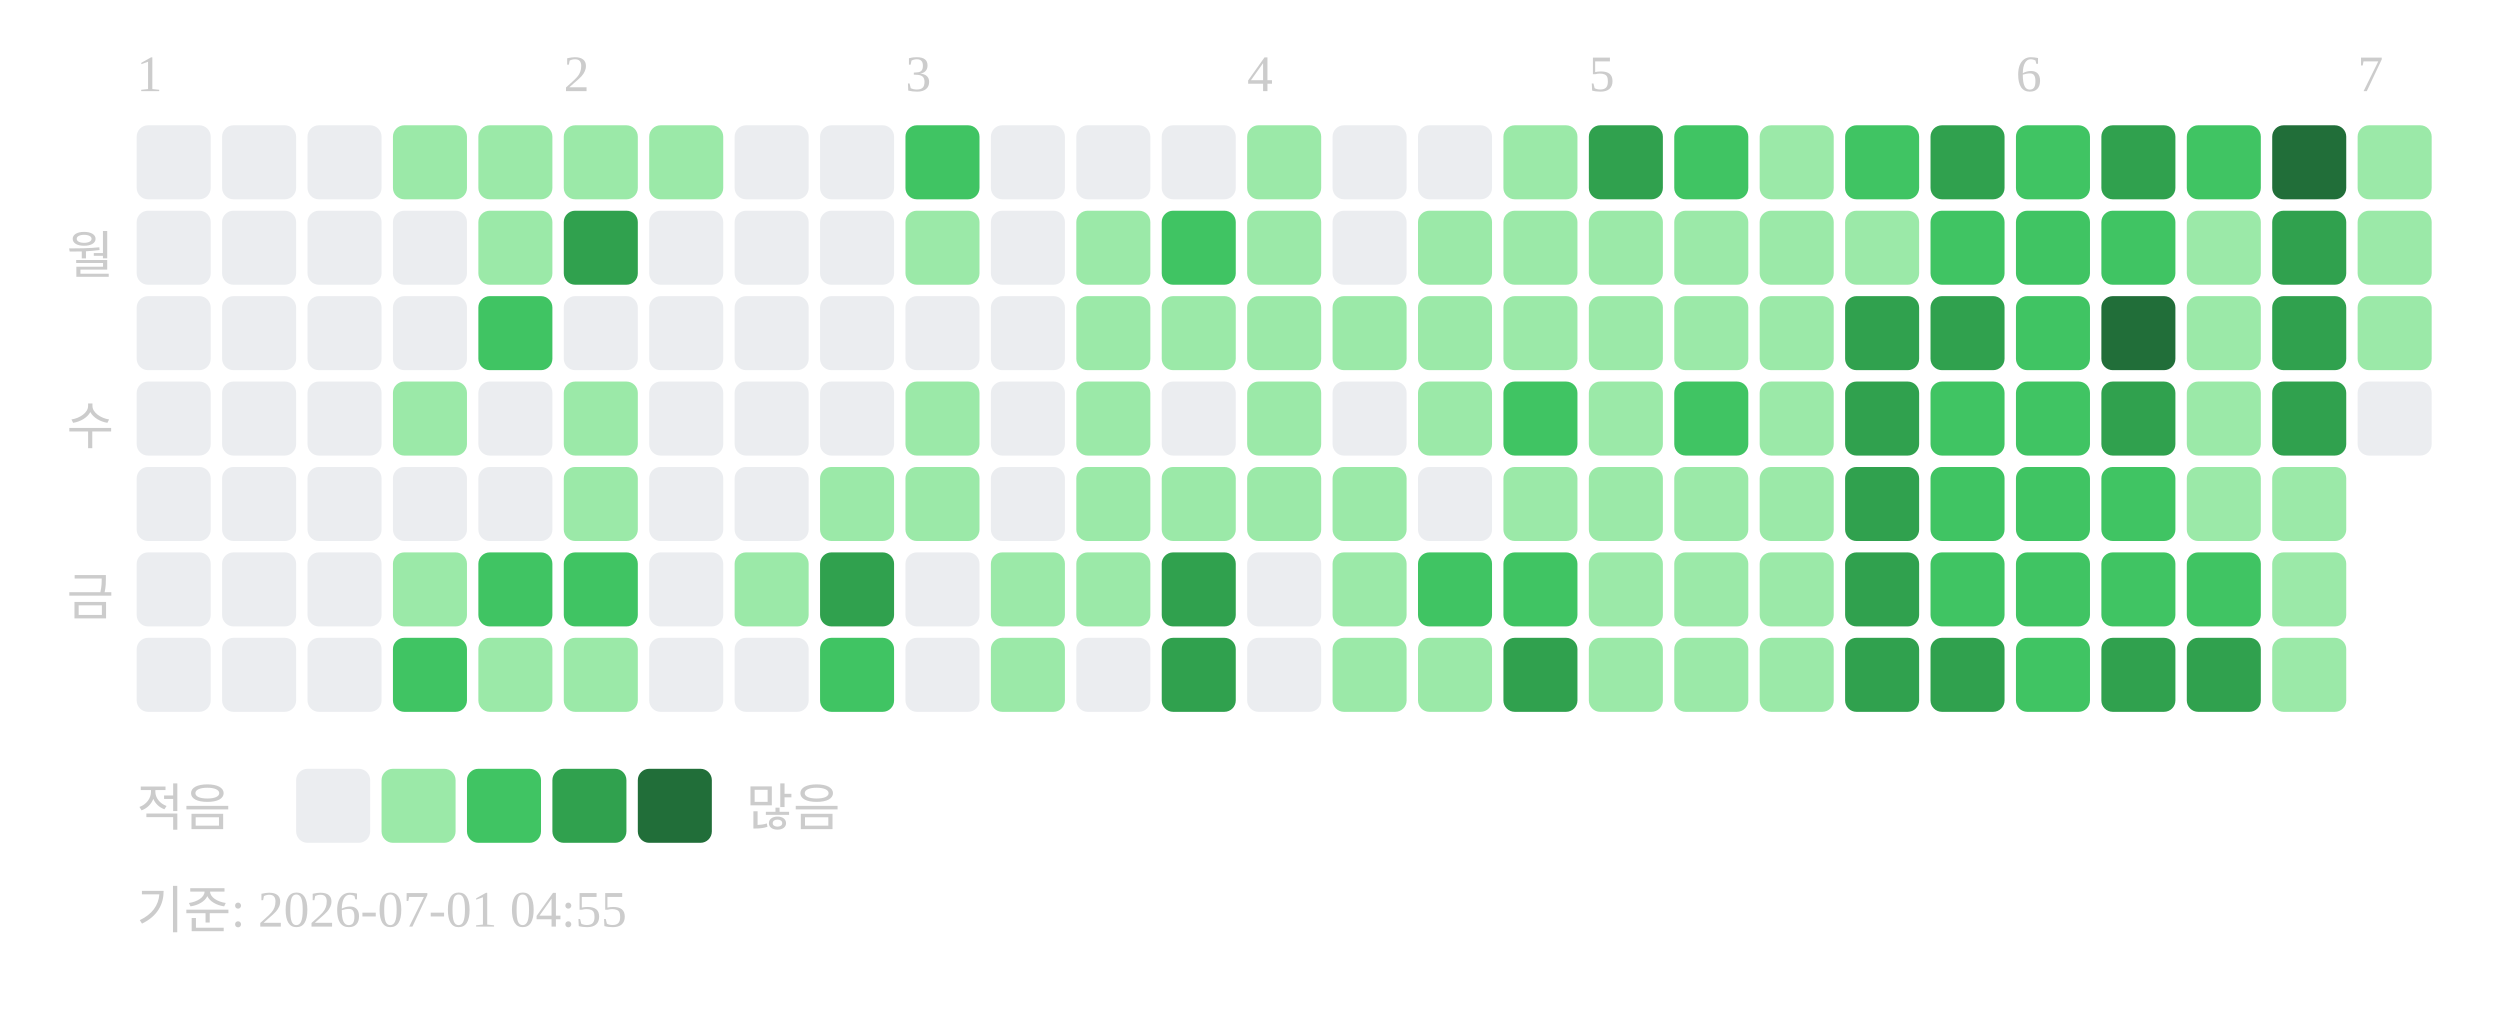
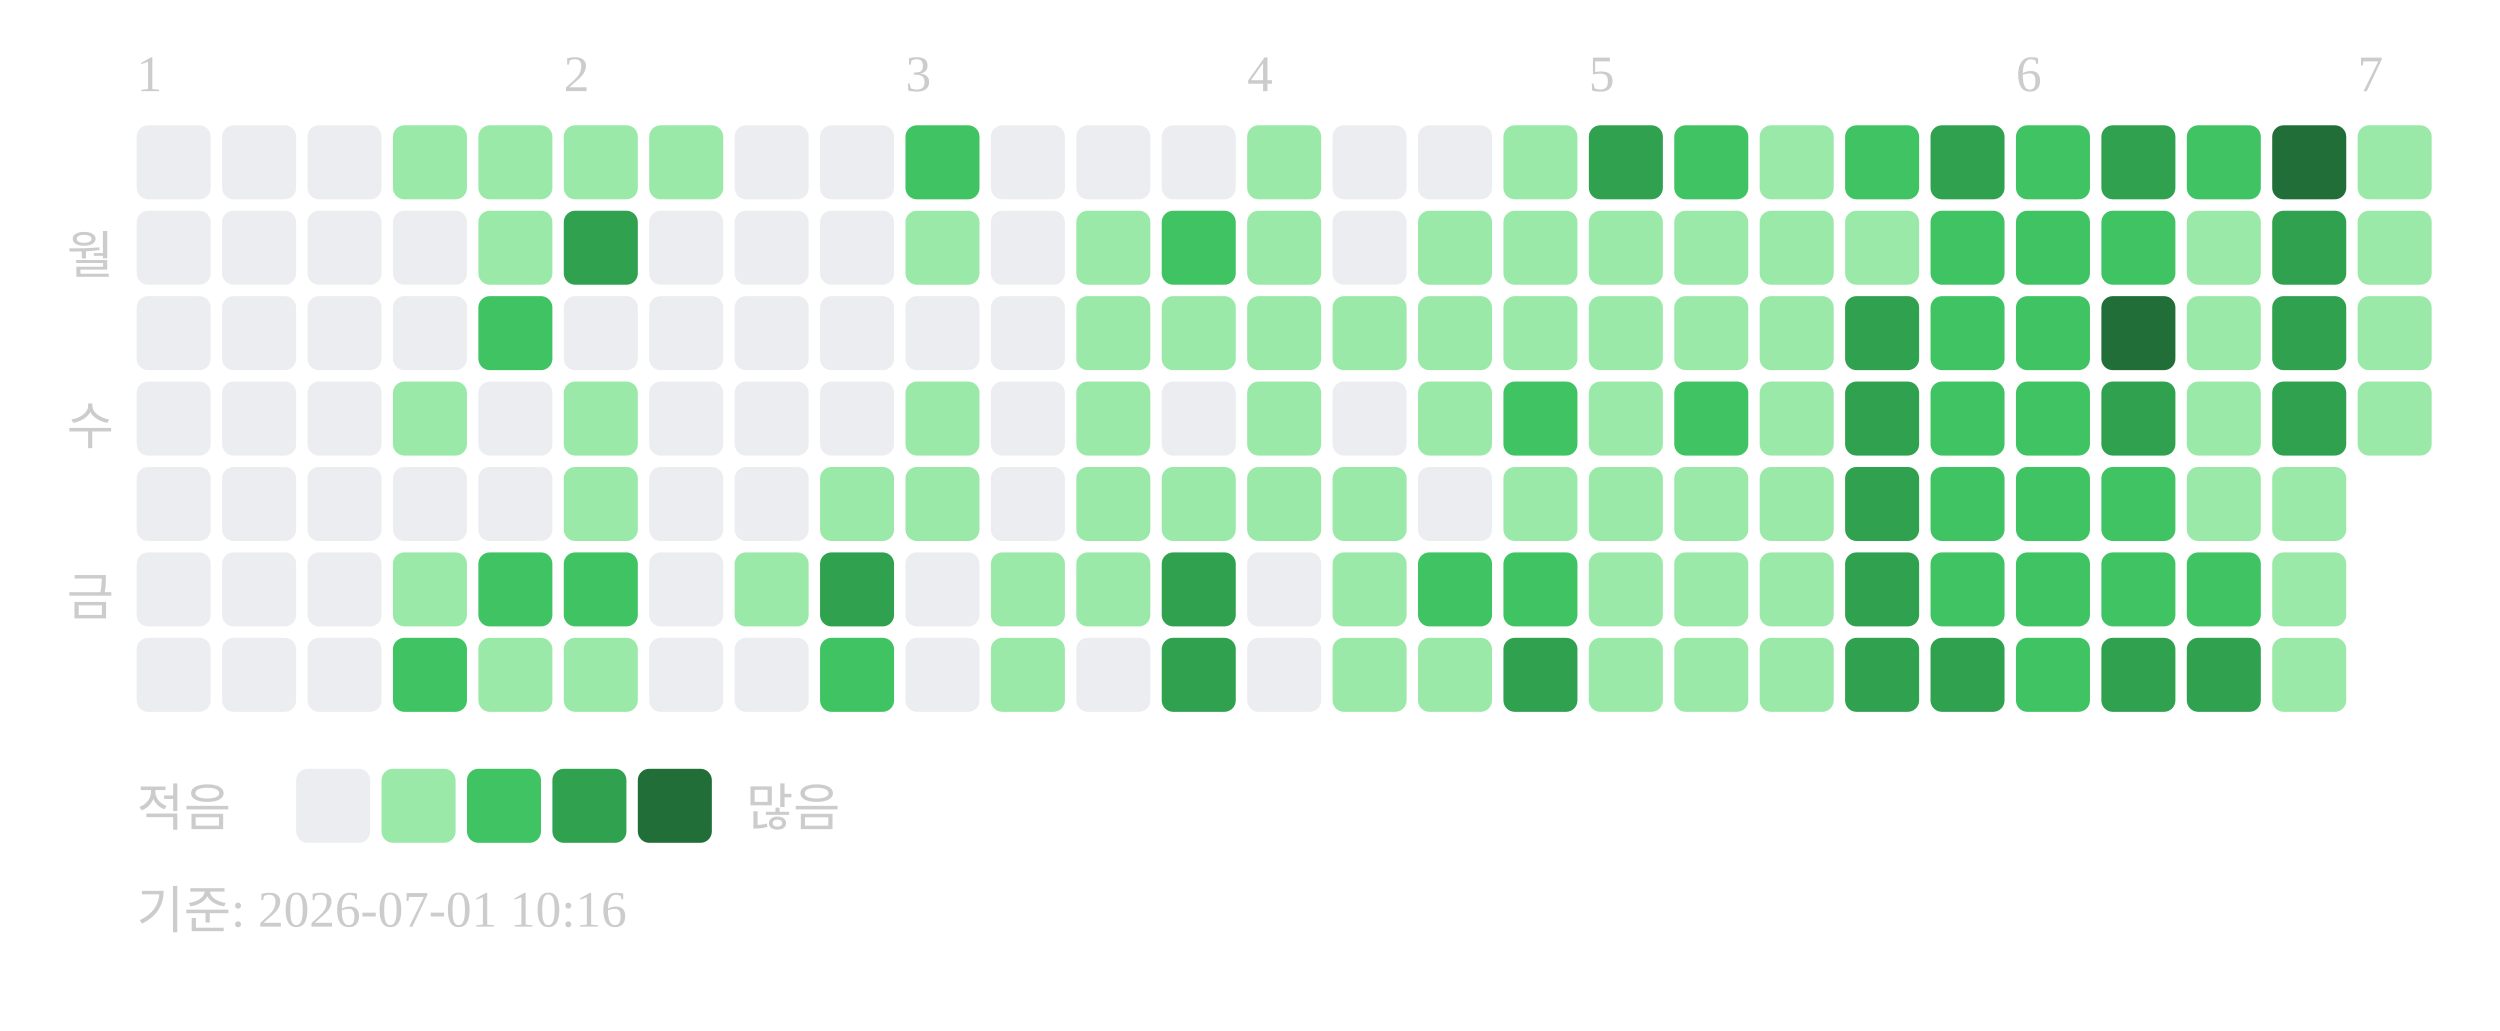
<svg xmlns="http://www.w3.org/2000/svg" width="439" height="181">
  <text x="24" y="16" font-size="9" fill="#cccccc">1</text>
  <text x="99" y="16" font-size="9" fill="#cccccc">2</text>
  <text x="159" y="16" font-size="9" fill="#cccccc">3</text>
  <text x="219" y="16" font-size="9" fill="#cccccc">4</text>
  <text x="279" y="16" font-size="9" fill="#cccccc">5</text>
  <text x="354" y="16" font-size="9" fill="#cccccc">6</text>
  <text x="414" y="16" font-size="9" fill="#cccccc">7</text>
  <text x="20" y="48" text-anchor="end" font-size="9" fill="#cccccc">월</text>
  <text x="20" y="78" text-anchor="end" font-size="9" fill="#cccccc">수</text>
  <text x="20" y="108" text-anchor="end" font-size="9" fill="#cccccc">금</text>
  <rect x="24" y="22" width="13" height="13" rx="2" fill="#ebedf0" />
  <rect x="24" y="37" width="13" height="13" rx="2" fill="#ebedf0" />
  <rect x="24" y="52" width="13" height="13" rx="2" fill="#ebedf0" />
  <rect x="24" y="67" width="13" height="13" rx="2" fill="#ebedf0" />
  <rect x="24" y="82" width="13" height="13" rx="2" fill="#ebedf0" />
  <rect x="24" y="97" width="13" height="13" rx="2" fill="#ebedf0" />
  <rect x="24" y="112" width="13" height="13" rx="2" fill="#ebedf0" />
  <rect x="39" y="22" width="13" height="13" rx="2" fill="#ebedf0" />
  <rect x="39" y="37" width="13" height="13" rx="2" fill="#ebedf0" />
  <rect x="39" y="52" width="13" height="13" rx="2" fill="#ebedf0" />
  <rect x="39" y="67" width="13" height="13" rx="2" fill="#ebedf0" />
  <rect x="39" y="82" width="13" height="13" rx="2" fill="#ebedf0" />
  <rect x="39" y="97" width="13" height="13" rx="2" fill="#ebedf0" />
  <rect x="39" y="112" width="13" height="13" rx="2" fill="#ebedf0" />
  <rect x="54" y="22" width="13" height="13" rx="2" fill="#ebedf0" />
  <rect x="54" y="37" width="13" height="13" rx="2" fill="#ebedf0" />
  <rect x="54" y="52" width="13" height="13" rx="2" fill="#ebedf0" />
  <rect x="54" y="67" width="13" height="13" rx="2" fill="#ebedf0" />
  <rect x="54" y="82" width="13" height="13" rx="2" fill="#ebedf0" />
  <rect x="54" y="97" width="13" height="13" rx="2" fill="#ebedf0" />
  <rect x="54" y="112" width="13" height="13" rx="2" fill="#ebedf0" />
  <rect x="69" y="22" width="13" height="13" rx="2" fill="#9be9a8" />
  <rect x="69" y="37" width="13" height="13" rx="2" fill="#ebedf0" />
  <rect x="69" y="52" width="13" height="13" rx="2" fill="#ebedf0" />
  <rect x="69" y="67" width="13" height="13" rx="2" fill="#9be9a8" />
  <rect x="69" y="82" width="13" height="13" rx="2" fill="#ebedf0" />
  <rect x="69" y="97" width="13" height="13" rx="2" fill="#9be9a8" />
  <rect x="69" y="112" width="13" height="13" rx="2" fill="#40c463" />
  <rect x="84" y="22" width="13" height="13" rx="2" fill="#9be9a8" />
  <rect x="84" y="37" width="13" height="13" rx="2" fill="#9be9a8" />
  <rect x="84" y="52" width="13" height="13" rx="2" fill="#40c463" />
  <rect x="84" y="67" width="13" height="13" rx="2" fill="#ebedf0" />
  <rect x="84" y="82" width="13" height="13" rx="2" fill="#ebedf0" />
  <rect x="84" y="97" width="13" height="13" rx="2" fill="#40c463" />
  <rect x="84" y="112" width="13" height="13" rx="2" fill="#9be9a8" />
  <rect x="99" y="22" width="13" height="13" rx="2" fill="#9be9a8" />
  <rect x="99" y="37" width="13" height="13" rx="2" fill="#30a14e" />
  <rect x="99" y="52" width="13" height="13" rx="2" fill="#ebedf0" />
  <rect x="99" y="67" width="13" height="13" rx="2" fill="#9be9a8" />
  <rect x="99" y="82" width="13" height="13" rx="2" fill="#9be9a8" />
  <rect x="99" y="97" width="13" height="13" rx="2" fill="#40c463" />
  <rect x="99" y="112" width="13" height="13" rx="2" fill="#9be9a8" />
  <rect x="114" y="22" width="13" height="13" rx="2" fill="#9be9a8" />
  <rect x="114" y="37" width="13" height="13" rx="2" fill="#ebedf0" />
  <rect x="114" y="52" width="13" height="13" rx="2" fill="#ebedf0" />
  <rect x="114" y="67" width="13" height="13" rx="2" fill="#ebedf0" />
  <rect x="114" y="82" width="13" height="13" rx="2" fill="#ebedf0" />
  <rect x="114" y="97" width="13" height="13" rx="2" fill="#ebedf0" />
  <rect x="114" y="112" width="13" height="13" rx="2" fill="#ebedf0" />
  <rect x="129" y="22" width="13" height="13" rx="2" fill="#ebedf0" />
  <rect x="129" y="37" width="13" height="13" rx="2" fill="#ebedf0" />
  <rect x="129" y="52" width="13" height="13" rx="2" fill="#ebedf0" />
  <rect x="129" y="67" width="13" height="13" rx="2" fill="#ebedf0" />
  <rect x="129" y="82" width="13" height="13" rx="2" fill="#ebedf0" />
  <rect x="129" y="97" width="13" height="13" rx="2" fill="#9be9a8" />
  <rect x="129" y="112" width="13" height="13" rx="2" fill="#ebedf0" />
  <rect x="144" y="22" width="13" height="13" rx="2" fill="#ebedf0" />
  <rect x="144" y="37" width="13" height="13" rx="2" fill="#ebedf0" />
  <rect x="144" y="52" width="13" height="13" rx="2" fill="#ebedf0" />
  <rect x="144" y="67" width="13" height="13" rx="2" fill="#ebedf0" />
  <rect x="144" y="82" width="13" height="13" rx="2" fill="#9be9a8" />
  <rect x="144" y="97" width="13" height="13" rx="2" fill="#30a14e" />
  <rect x="144" y="112" width="13" height="13" rx="2" fill="#40c463" />
  <rect x="159" y="22" width="13" height="13" rx="2" fill="#40c463" />
  <rect x="159" y="37" width="13" height="13" rx="2" fill="#9be9a8" />
  <rect x="159" y="52" width="13" height="13" rx="2" fill="#ebedf0" />
  <rect x="159" y="67" width="13" height="13" rx="2" fill="#9be9a8" />
  <rect x="159" y="82" width="13" height="13" rx="2" fill="#9be9a8" />
  <rect x="159" y="97" width="13" height="13" rx="2" fill="#ebedf0" />
  <rect x="159" y="112" width="13" height="13" rx="2" fill="#ebedf0" />
  <rect x="174" y="22" width="13" height="13" rx="2" fill="#ebedf0" />
  <rect x="174" y="37" width="13" height="13" rx="2" fill="#ebedf0" />
  <rect x="174" y="52" width="13" height="13" rx="2" fill="#ebedf0" />
  <rect x="174" y="67" width="13" height="13" rx="2" fill="#ebedf0" />
  <rect x="174" y="82" width="13" height="13" rx="2" fill="#ebedf0" />
  <rect x="174" y="97" width="13" height="13" rx="2" fill="#9be9a8" />
  <rect x="174" y="112" width="13" height="13" rx="2" fill="#9be9a8" />
  <rect x="189" y="22" width="13" height="13" rx="2" fill="#ebedf0" />
  <rect x="189" y="37" width="13" height="13" rx="2" fill="#9be9a8" />
  <rect x="189" y="52" width="13" height="13" rx="2" fill="#9be9a8" />
  <rect x="189" y="67" width="13" height="13" rx="2" fill="#9be9a8" />
  <rect x="189" y="82" width="13" height="13" rx="2" fill="#9be9a8" />
  <rect x="189" y="97" width="13" height="13" rx="2" fill="#9be9a8" />
  <rect x="189" y="112" width="13" height="13" rx="2" fill="#ebedf0" />
  <rect x="204" y="22" width="13" height="13" rx="2" fill="#ebedf0" />
  <rect x="204" y="37" width="13" height="13" rx="2" fill="#40c463" />
  <rect x="204" y="52" width="13" height="13" rx="2" fill="#9be9a8" />
  <rect x="204" y="67" width="13" height="13" rx="2" fill="#ebedf0" />
  <rect x="204" y="82" width="13" height="13" rx="2" fill="#9be9a8" />
  <rect x="204" y="97" width="13" height="13" rx="2" fill="#30a14e" />
  <rect x="204" y="112" width="13" height="13" rx="2" fill="#30a14e" />
  <rect x="219" y="22" width="13" height="13" rx="2" fill="#9be9a8" />
  <rect x="219" y="37" width="13" height="13" rx="2" fill="#9be9a8" />
  <rect x="219" y="52" width="13" height="13" rx="2" fill="#9be9a8" />
  <rect x="219" y="67" width="13" height="13" rx="2" fill="#9be9a8" />
  <rect x="219" y="82" width="13" height="13" rx="2" fill="#9be9a8" />
  <rect x="219" y="97" width="13" height="13" rx="2" fill="#ebedf0" />
  <rect x="219" y="112" width="13" height="13" rx="2" fill="#ebedf0" />
  <rect x="234" y="22" width="13" height="13" rx="2" fill="#ebedf0" />
  <rect x="234" y="37" width="13" height="13" rx="2" fill="#ebedf0" />
  <rect x="234" y="52" width="13" height="13" rx="2" fill="#9be9a8" />
  <rect x="234" y="67" width="13" height="13" rx="2" fill="#ebedf0" />
  <rect x="234" y="82" width="13" height="13" rx="2" fill="#9be9a8" />
  <rect x="234" y="97" width="13" height="13" rx="2" fill="#9be9a8" />
  <rect x="234" y="112" width="13" height="13" rx="2" fill="#9be9a8" />
  <rect x="249" y="22" width="13" height="13" rx="2" fill="#ebedf0" />
  <rect x="249" y="37" width="13" height="13" rx="2" fill="#9be9a8" />
  <rect x="249" y="52" width="13" height="13" rx="2" fill="#9be9a8" />
  <rect x="249" y="67" width="13" height="13" rx="2" fill="#9be9a8" />
  <rect x="249" y="82" width="13" height="13" rx="2" fill="#ebedf0" />
  <rect x="249" y="97" width="13" height="13" rx="2" fill="#40c463" />
  <rect x="249" y="112" width="13" height="13" rx="2" fill="#9be9a8" />
  <rect x="264" y="22" width="13" height="13" rx="2" fill="#9be9a8" />
  <rect x="264" y="37" width="13" height="13" rx="2" fill="#9be9a8" />
  <rect x="264" y="52" width="13" height="13" rx="2" fill="#9be9a8" />
  <rect x="264" y="67" width="13" height="13" rx="2" fill="#40c463" />
  <rect x="264" y="82" width="13" height="13" rx="2" fill="#9be9a8" />
  <rect x="264" y="97" width="13" height="13" rx="2" fill="#40c463" />
  <rect x="264" y="112" width="13" height="13" rx="2" fill="#30a14e" />
  <rect x="279" y="22" width="13" height="13" rx="2" fill="#30a14e" />
  <rect x="279" y="37" width="13" height="13" rx="2" fill="#9be9a8" />
  <rect x="279" y="52" width="13" height="13" rx="2" fill="#9be9a8" />
  <rect x="279" y="67" width="13" height="13" rx="2" fill="#9be9a8" />
  <rect x="279" y="82" width="13" height="13" rx="2" fill="#9be9a8" />
  <rect x="279" y="97" width="13" height="13" rx="2" fill="#9be9a8" />
  <rect x="279" y="112" width="13" height="13" rx="2" fill="#9be9a8" />
  <rect x="294" y="22" width="13" height="13" rx="2" fill="#40c463" />
  <rect x="294" y="37" width="13" height="13" rx="2" fill="#9be9a8" />
  <rect x="294" y="52" width="13" height="13" rx="2" fill="#9be9a8" />
  <rect x="294" y="67" width="13" height="13" rx="2" fill="#40c463" />
  <rect x="294" y="82" width="13" height="13" rx="2" fill="#9be9a8" />
  <rect x="294" y="97" width="13" height="13" rx="2" fill="#9be9a8" />
  <rect x="294" y="112" width="13" height="13" rx="2" fill="#9be9a8" />
  <rect x="309" y="22" width="13" height="13" rx="2" fill="#9be9a8" />
  <rect x="309" y="37" width="13" height="13" rx="2" fill="#9be9a8" />
  <rect x="309" y="52" width="13" height="13" rx="2" fill="#9be9a8" />
  <rect x="309" y="67" width="13" height="13" rx="2" fill="#9be9a8" />
  <rect x="309" y="82" width="13" height="13" rx="2" fill="#9be9a8" />
  <rect x="309" y="97" width="13" height="13" rx="2" fill="#9be9a8" />
  <rect x="309" y="112" width="13" height="13" rx="2" fill="#9be9a8" />
  <rect x="324" y="22" width="13" height="13" rx="2" fill="#40c463" />
  <rect x="324" y="37" width="13" height="13" rx="2" fill="#9be9a8" />
  <rect x="324" y="52" width="13" height="13" rx="2" fill="#30a14e" />
  <rect x="324" y="67" width="13" height="13" rx="2" fill="#30a14e" />
  <rect x="324" y="82" width="13" height="13" rx="2" fill="#30a14e" />
  <rect x="324" y="97" width="13" height="13" rx="2" fill="#30a14e" />
  <rect x="324" y="112" width="13" height="13" rx="2" fill="#30a14e" />
  <rect x="339" y="22" width="13" height="13" rx="2" fill="#30a14e" />
  <rect x="339" y="37" width="13" height="13" rx="2" fill="#40c463" />
-   <rect x="339" y="52" width="13" height="13" rx="2" fill="#30a14e" />
+   <rect x="339" y="52" width="13" height="13" rx="2" fill="#40c463" />
  <rect x="339" y="67" width="13" height="13" rx="2" fill="#40c463" />
  <rect x="339" y="82" width="13" height="13" rx="2" fill="#40c463" />
  <rect x="339" y="97" width="13" height="13" rx="2" fill="#40c463" />
  <rect x="339" y="112" width="13" height="13" rx="2" fill="#30a14e" />
  <rect x="354" y="22" width="13" height="13" rx="2" fill="#40c463" />
  <rect x="354" y="37" width="13" height="13" rx="2" fill="#40c463" />
  <rect x="354" y="52" width="13" height="13" rx="2" fill="#40c463" />
  <rect x="354" y="67" width="13" height="13" rx="2" fill="#40c463" />
  <rect x="354" y="82" width="13" height="13" rx="2" fill="#40c463" />
  <rect x="354" y="97" width="13" height="13" rx="2" fill="#40c463" />
  <rect x="354" y="112" width="13" height="13" rx="2" fill="#40c463" />
  <rect x="369" y="22" width="13" height="13" rx="2" fill="#30a14e" />
  <rect x="369" y="37" width="13" height="13" rx="2" fill="#40c463" />
  <rect x="369" y="52" width="13" height="13" rx="2" fill="#216e39" />
  <rect x="369" y="67" width="13" height="13" rx="2" fill="#30a14e" />
  <rect x="369" y="82" width="13" height="13" rx="2" fill="#40c463" />
  <rect x="369" y="97" width="13" height="13" rx="2" fill="#40c463" />
  <rect x="369" y="112" width="13" height="13" rx="2" fill="#30a14e" />
  <rect x="384" y="22" width="13" height="13" rx="2" fill="#40c463" />
  <rect x="384" y="37" width="13" height="13" rx="2" fill="#9be9a8" />
  <rect x="384" y="52" width="13" height="13" rx="2" fill="#9be9a8" />
  <rect x="384" y="67" width="13" height="13" rx="2" fill="#9be9a8" />
  <rect x="384" y="82" width="13" height="13" rx="2" fill="#9be9a8" />
  <rect x="384" y="97" width="13" height="13" rx="2" fill="#40c463" />
  <rect x="384" y="112" width="13" height="13" rx="2" fill="#30a14e" />
  <rect x="399" y="22" width="13" height="13" rx="2" fill="#216e39" />
  <rect x="399" y="37" width="13" height="13" rx="2" fill="#30a14e" />
  <rect x="399" y="52" width="13" height="13" rx="2" fill="#30a14e" />
  <rect x="399" y="67" width="13" height="13" rx="2" fill="#30a14e" />
  <rect x="399" y="82" width="13" height="13" rx="2" fill="#9be9a8" />
  <rect x="399" y="97" width="13" height="13" rx="2" fill="#9be9a8" />
  <rect x="399" y="112" width="13" height="13" rx="2" fill="#9be9a8" />
  <rect x="414" y="22" width="13" height="13" rx="2" fill="#9be9a8" />
  <rect x="414" y="37" width="13" height="13" rx="2" fill="#9be9a8" />
  <rect x="414" y="52" width="13" height="13" rx="2" fill="#9be9a8" />
-   <rect x="414" y="67" width="13" height="13" rx="2" fill="#ebedf0" />
+   <rect x="414" y="67" width="13" height="13" rx="2" fill="#9be9a8" />
  <text x="24" y="145" font-size="9" fill="#cccccc">적음</text>
  <rect x="52" y="135" width="13" height="13" rx="2" fill="#ebedf0" />
  <rect x="67" y="135" width="13" height="13" rx="2" fill="#9be9a8" />
  <rect x="82" y="135" width="13" height="13" rx="2" fill="#40c463" />
  <rect x="97" y="135" width="13" height="13" rx="2" fill="#30a14e" />
  <rect x="112" y="135" width="13" height="13" rx="2" fill="#216e39" />
  <text x="131" y="145" font-size="9" fill="#cccccc">많음</text>
-   <text x="24" y="163" font-size="9" fill="#cccccc">기준: 2026-07-01 04:55</text>
+   <text x="24" y="163" font-size="9" fill="#cccccc">기준: 2026-07-01 10:16</text>
</svg>
